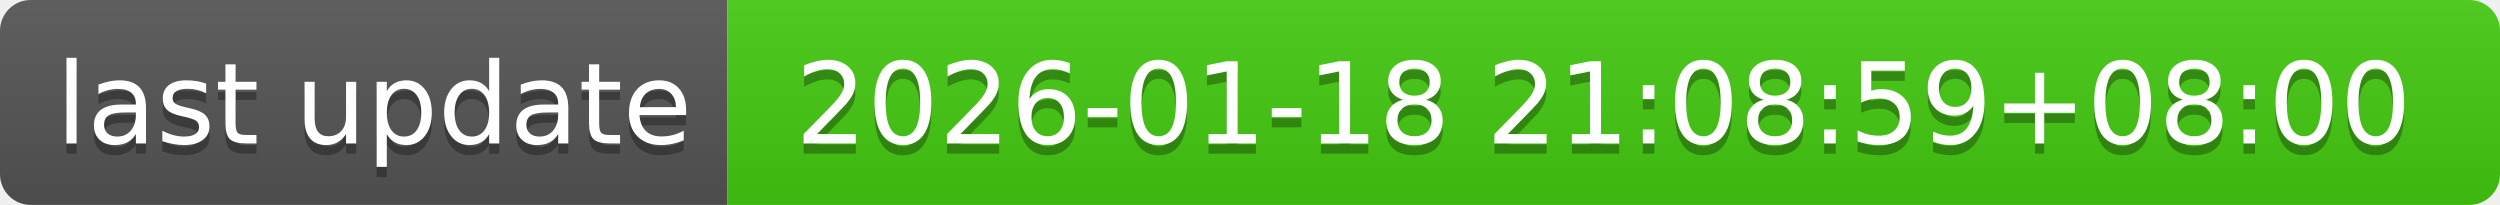
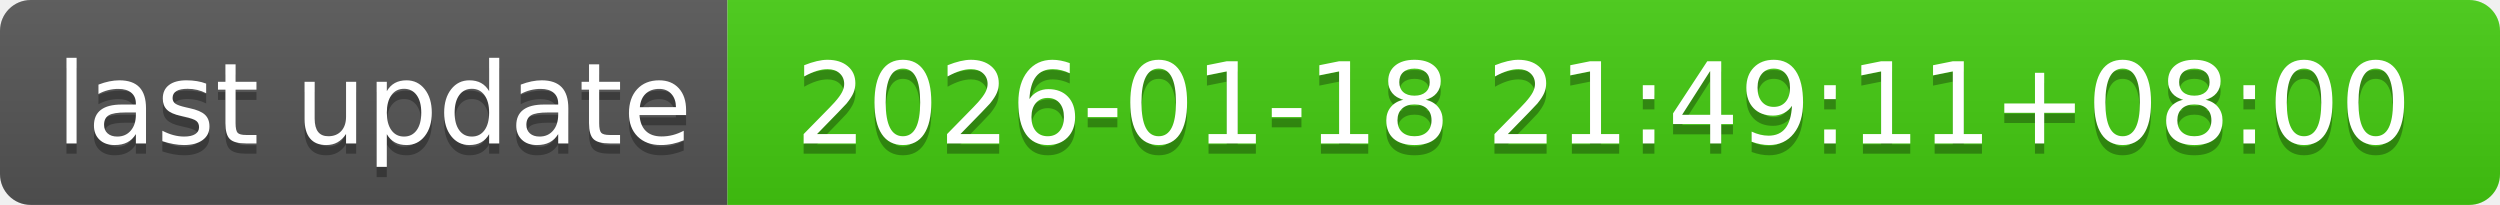
- <svg xmlns="http://www.w3.org/2000/svg" width="244" height="20" role="img" aria-label="last update: 2026-01-18 21:08:59+08:00">
+ <svg xmlns="http://www.w3.org/2000/svg" width="244" height="20" role="img" aria-label="last update: 2026-01-18 21:49:11+08:00">
  <linearGradient id="s" x2="0" y2="100%">
    <stop offset="0" stop-color="#bbb" stop-opacity=".1" />
    <stop offset="1" stop-opacity=".1" />
  </linearGradient>
  <clipPath id="r">
    <rect width="244" height="20" rx="3" fill="#fff" />
  </clipPath>
  <g clip-path="url(#r)">
    <rect width="71" height="20" fill="#555" />
    <rect x="71" width="173" height="20" fill="#4c1" />
    <rect width="244" height="20" fill="url(#s)" />
  </g>
  <g fill="#fff" text-anchor="middle" font-family="Verdana,Geneva,DejaVu Sans,sans-serif" text-rendering="geometricPrecision" font-size="110">
    <text aria-hidden="true" x="365" y="150" fill="#010101" fill-opacity=".3" transform="scale(.1)" textLength="610">last update</text>
    <text x="365" y="140" transform="scale(.1)" fill="#fff" textLength="610">last update</text>
-     <text aria-hidden="true" x="1565" y="150" fill="#010101" fill-opacity=".3" transform="scale(.1)" textLength="1630">2026-01-18 21:08:59+08:00</text>
-     <text x="1565" y="140" transform="scale(.1)" fill="#fff" textLength="1630">2026-01-18 21:08:59+08:00</text>
+     <text aria-hidden="true" x="1565" y="150" fill="#010101" fill-opacity=".3" transform="scale(.1)" textLength="1630">2026-01-18 21:49:11+08:00</text>
+     <text x="1565" y="140" transform="scale(.1)" fill="#fff" textLength="1630">2026-01-18 21:49:11+08:00</text>
  </g>
</svg>
